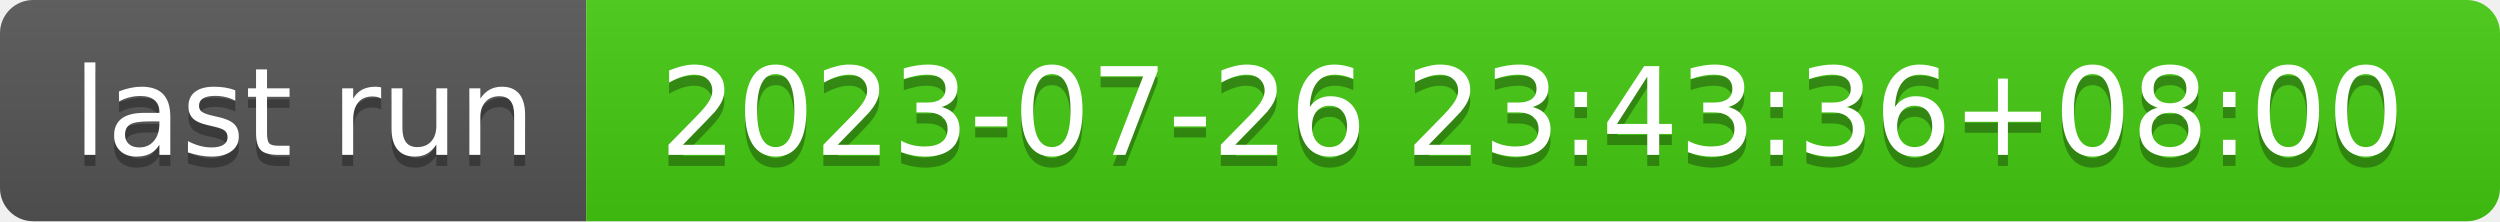
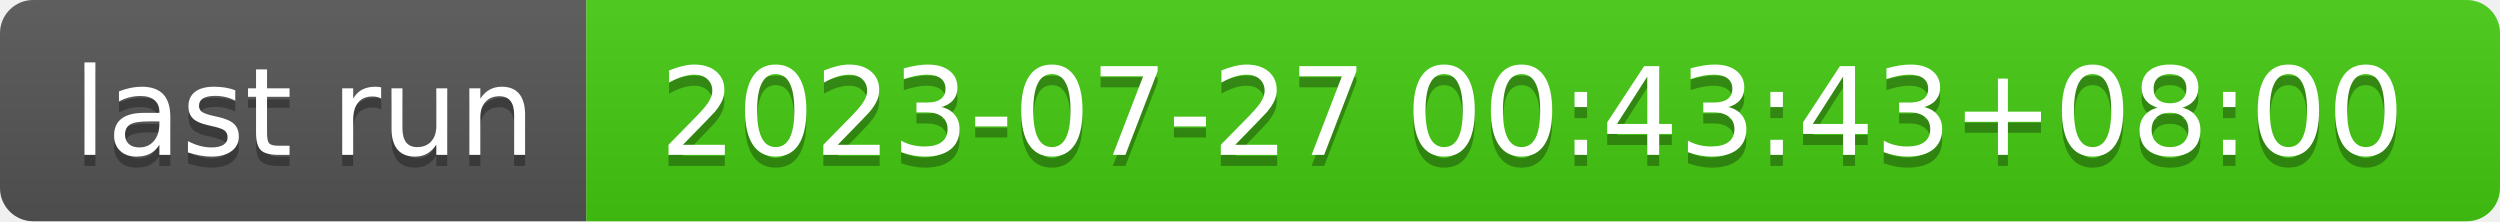
- <svg xmlns="http://www.w3.org/2000/svg" width="226" height="20" role="img" aria-label="last run: 2023-07-26 23:43:36+08:00">
+ <svg xmlns="http://www.w3.org/2000/svg" width="226" height="20" role="img" aria-label="last run: 2023-07-27 00:43:43+08:00">
  <linearGradient id="s" x2="0" y2="100%">
    <stop offset="0" stop-color="#bbb" stop-opacity=".1" />
    <stop offset="1" stop-opacity=".1" />
  </linearGradient>
  <clipPath id="r">
    <rect width="226" height="20" rx="3" fill="#fff" />
  </clipPath>
  <g clip-path="url(#r)">
    <rect width="53" height="20" fill="#555" />
    <rect x="53" width="173" height="20" fill="#4c1" />
    <rect width="226" height="20" fill="url(#s)" />
  </g>
  <g fill="#fff" text-anchor="middle" font-family="Verdana,Geneva,DejaVu Sans,sans-serif" text-rendering="geometricPrecision" font-size="110">
    <text aria-hidden="true" x="275" y="150" fill="#010101" fill-opacity=".3" transform="scale(.1)" textLength="430">last run</text>
    <text x="275" y="140" transform="scale(.1)" fill="#fff" textLength="430">last run</text>
-     <text aria-hidden="true" x="1385" y="150" fill="#010101" fill-opacity=".3" transform="scale(.1)" textLength="1630">2023-07-26 23:43:36+08:00</text>
-     <text x="1385" y="140" transform="scale(.1)" fill="#fff" textLength="1630">2023-07-26 23:43:36+08:00</text>
+     <text aria-hidden="true" x="1385" y="150" fill="#010101" fill-opacity=".3" transform="scale(.1)" textLength="1630">2023-07-27 00:43:43+08:00</text>
+     <text x="1385" y="140" transform="scale(.1)" fill="#fff" textLength="1630">2023-07-27 00:43:43+08:00</text>
  </g>
</svg>
